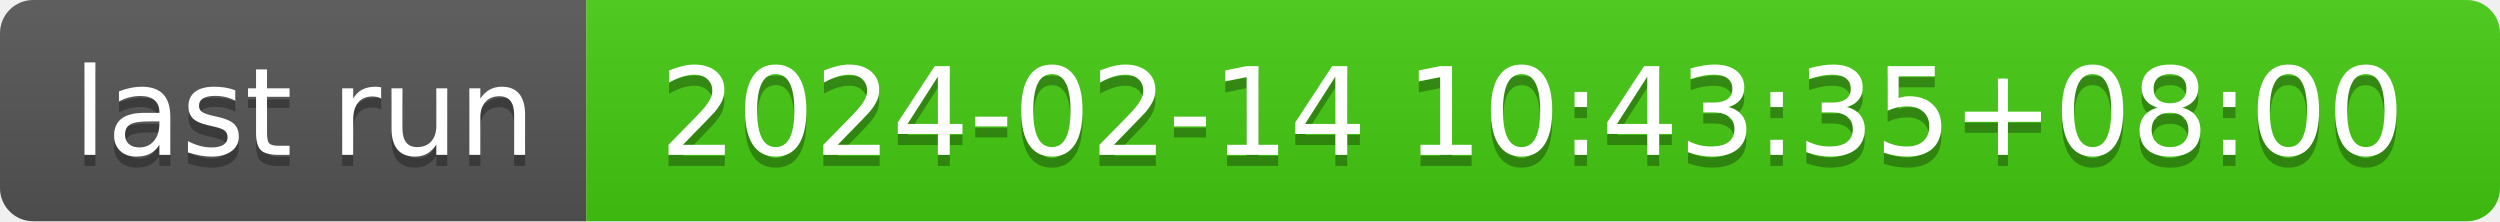
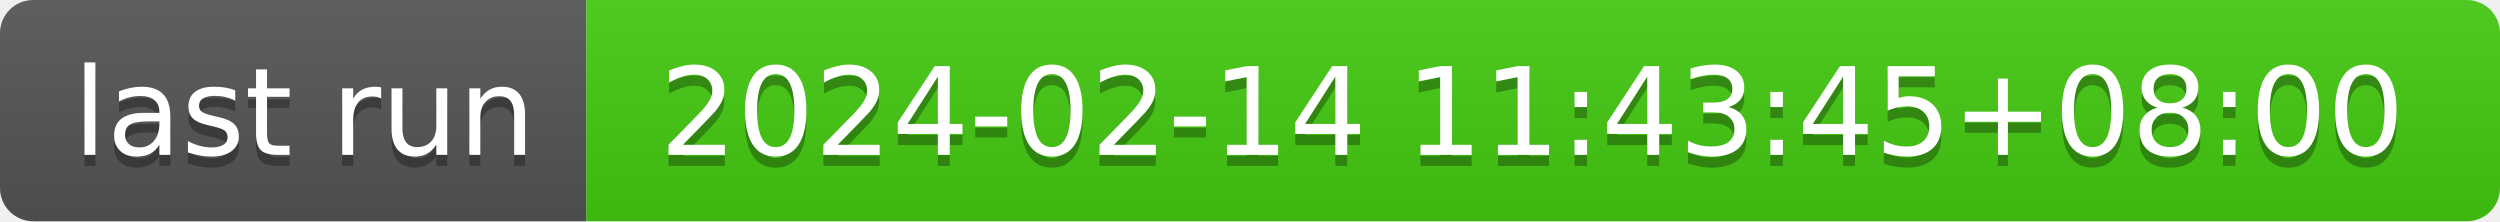
- <svg xmlns="http://www.w3.org/2000/svg" width="226" height="20" role="img" aria-label="last run: 2024-02-14 10:43:35+08:00">
+ <svg xmlns="http://www.w3.org/2000/svg" width="226" height="20" role="img" aria-label="last run: 2024-02-14 11:43:45+08:00">
  <linearGradient id="s" x2="0" y2="100%">
    <stop offset="0" stop-color="#bbb" stop-opacity=".1" />
    <stop offset="1" stop-opacity=".1" />
  </linearGradient>
  <clipPath id="r">
    <rect width="226" height="20" rx="3" fill="#fff" />
  </clipPath>
  <g clip-path="url(#r)">
    <rect width="53" height="20" fill="#555" />
    <rect x="53" width="173" height="20" fill="#4c1" />
    <rect width="226" height="20" fill="url(#s)" />
  </g>
  <g fill="#fff" text-anchor="middle" font-family="Verdana,Geneva,DejaVu Sans,sans-serif" text-rendering="geometricPrecision" font-size="110">
    <text aria-hidden="true" x="275" y="150" fill="#010101" fill-opacity=".3" transform="scale(.1)" textLength="430">last run</text>
    <text x="275" y="140" transform="scale(.1)" fill="#fff" textLength="430">last run</text>
-     <text aria-hidden="true" x="1385" y="150" fill="#010101" fill-opacity=".3" transform="scale(.1)" textLength="1630">2024-02-14 10:43:35+08:00</text>
-     <text x="1385" y="140" transform="scale(.1)" fill="#fff" textLength="1630">2024-02-14 10:43:35+08:00</text>
+     <text aria-hidden="true" x="1385" y="150" fill="#010101" fill-opacity=".3" transform="scale(.1)" textLength="1630">2024-02-14 11:43:45+08:00</text>
+     <text x="1385" y="140" transform="scale(.1)" fill="#fff" textLength="1630">2024-02-14 11:43:45+08:00</text>
  </g>
</svg>
